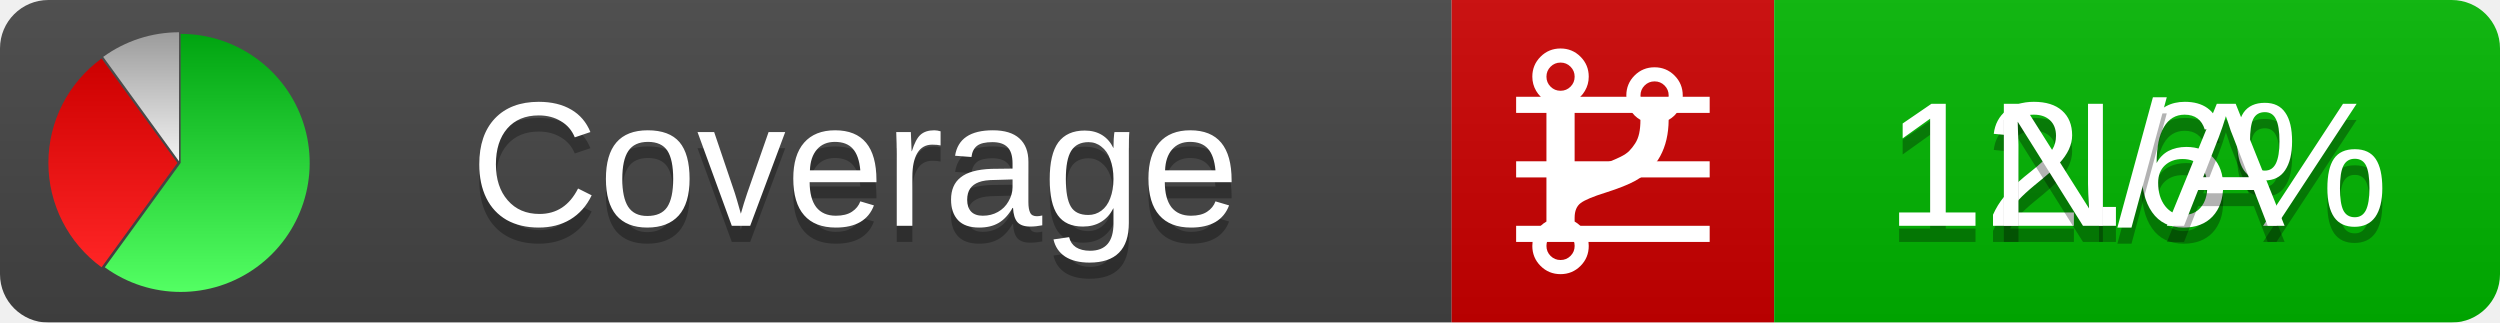
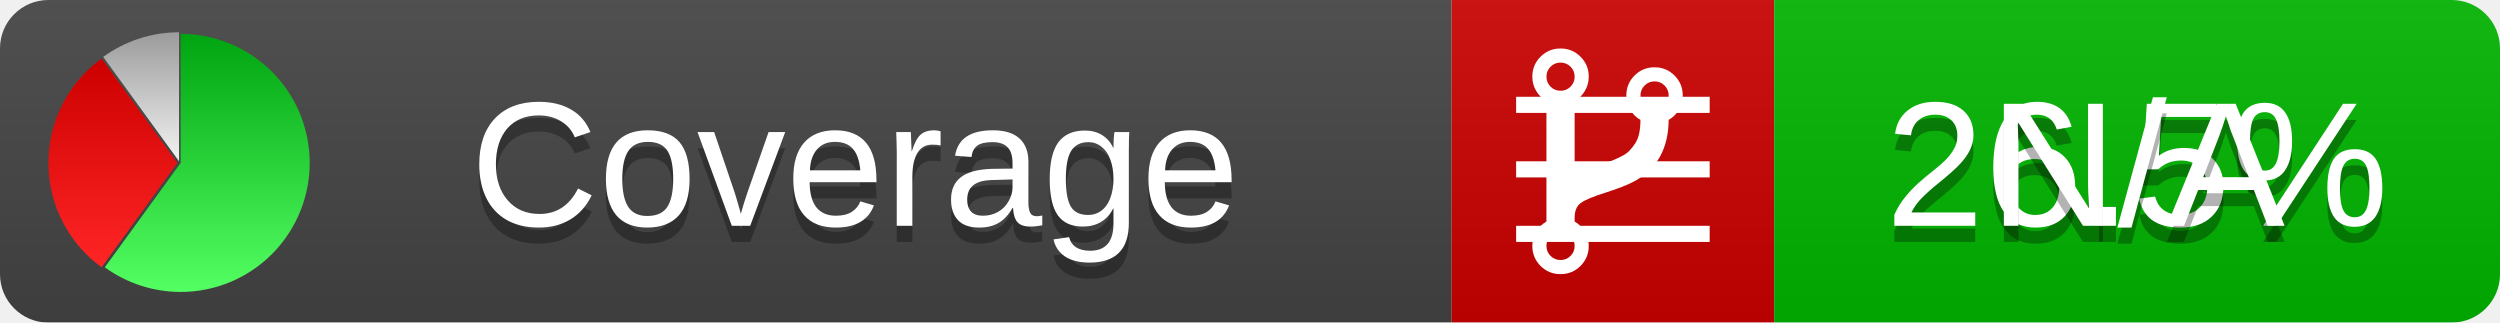
<svg xmlns="http://www.w3.org/2000/svg" xmlns:xlink="http://www.w3.org/1999/xlink" width="155" height="20">
  <style type="text/css">
          
            @keyframes fadeout {
              0 % { visibility: visible; opacity: 1; }
              40% { visibility: visible; opacity: 1; }
              50% { visibility: hidden; opacity: 0; }
              90% { visibility: hidden; opacity: 0; }
              100% { visibility: visible; opacity: 1; }
            }
            @keyframes fadein {
              0% { visibility: hidden; opacity: 0; }
              40% { visibility: hidden; opacity: 0; }
              50% { visibility: visible; opacity: 1; }
              90% { visibility: visible; opacity: 1; }
              100% { visibility: hidden; opacity: 0; }
            }
            .linecoverage {
                animation-duration: 10s;
                animation-name: fadeout;
                animation-iteration-count: infinite;
            }
            .branchcoverage {
                animation-duration: 10s;
                animation-name: fadein;
                animation-iteration-count: infinite;
            }
          
    </style>
  <defs>
    <linearGradient id="gradient" x2="0" y2="100%">
      <stop offset="0" stop-color="#bbb" stop-opacity=".1" />
      <stop offset="1" stop-opacity=".1" />
    </linearGradient>
    <linearGradient id="green" x2="0" y2="100%">
      <stop offset="0" stop-color="#00A410" />
      <stop offset="1" stop-color="#53FF63" />
    </linearGradient>
    <linearGradient id="red" x2="0" y2="100%">
      <stop offset="0" stop-color="#C00" />
      <stop offset="1" stop-color="#FF2525" />
    </linearGradient>
    <linearGradient id="gray" x2="0" y2="100%">
      <stop offset="0" stop-color="#9B9B9B" />
      <stop offset="1" stop-color="#F3F3F3" />
    </linearGradient>
    <mask id="mask">
      <rect width="155" height="20" rx="3" fill="#fff" />
    </mask>
    <g id="icon">
      <path style="fill:url(#green);" d="M205,202.5 l0,-200 a200,200 0 1,1 -117.558,361.803 z" />
      <path style="fill:url(#red);" d="M200,202.5 l-117.558,161.803 a200,200 0 0,1 0,-323.607 z" />
      <path style="fill:url(#gray);" d="M202.5,200 l-117.558,-161.803 a200,200 0 0,1 117.558,-38.196 z" />
    </g>
  </defs>
  <g mask="url(#mask)">
    <rect x="0" y="0" width="90" height="20" fill="#444" />
    <rect x="90" y="0" width="20" height="20" fill="#c00" />
    <rect x="110" y="0" width="45" height="20" fill="#00B600" />
    <rect x="0" y="0" width="155" height="20" fill="url(#gradient)" />
  </g>
  <g>
    <path class="linecoverage" stroke="#fff" d="M94 6.5 h12 M94 10.5 h12 M94 14.5 h12" />
    <path class="branchcoverage" fill="#fff" d="m 97.628,15.247 q 0,-0.364 -0.255,-0.619 -0.255,-0.255 -0.619,-0.255 -0.364,0 -0.619,0.255 -0.255,0.255 -0.255,0.619 0,0.364 0.255,0.619 0.255,0.255 0.619,0.255 0.364,0 0.619,-0.255 0.255,-0.255 0.255,-0.619 z m 0,-10.493 q 0,-0.364 -0.255,-0.619 -0.255,-0.255 -0.619,-0.255 -0.364,0 -0.619,0.255 -0.255,0.255 -0.255,0.619 0,0.364 0.255,0.619 0.255,0.255 0.619,0.255 0.364,0 0.619,-0.255 0.255,-0.255 0.255,-0.619 z m 5.83,1.166 q 0,-0.364 -0.255,-0.619 -0.255,-0.255 -0.619,-0.255 -0.364,0 -0.619,0.255 -0.255,0.255 -0.255,0.619 0,0.364 0.255,0.619 0.255,0.255 0.619,0.255 0.364,0 0.619,-0.255 0.255,-0.255 0.255,-0.619 z m 0.874,0 q 0,0.474 -0.237,0.879 -0.237,0.405 -0.638,0.633 -0.018,2.614 -2.059,3.771 -0.619,0.346 -1.849,0.738 -1.166,0.364 -1.544,0.647 -0.378,0.282 -0.378,0.911 l 0,0.237 q 0.401,0.228 0.638,0.633 0.237,0.405 0.237,0.879 0,0.729 -0.51,1.239 -0.51,0.51 -1.239,0.51 -0.729,0 -1.239,-0.51 -0.51,-0.51 -0.51,-1.239 0,-0.474 0.237,-0.879 0.237,-0.405 0.638,-0.633 l 0,-7.469 q -0.401,-0.228 -0.638,-0.633 -0.237,-0.405 -0.237,-0.879 0,-0.729 0.51,-1.239 0.51,-0.51 1.239,-0.51 0.729,0 1.239,0.51 0.51,0.51 0.51,1.239 0,0.474 -0.237,0.879 -0.237,0.405 -0.638,0.633 l 0,4.527 q 0.492,-0.237 1.403,-0.519 0.501,-0.155 0.797,-0.269 0.296,-0.114 0.642,-0.282 0.346,-0.169 0.537,-0.36 0.191,-0.191 0.369,-0.465 0.178,-0.273 0.255,-0.633 0.077,-0.36 0.077,-0.833 -0.401,-0.228 -0.638,-0.633 -0.237,-0.405 -0.237,-0.879 0,-0.729 0.51,-1.239 0.51,-0.51 1.239,-0.51 0.729,0 1.239,0.51 0.51,0.51 0.51,1.239 z" />
  </g>
  <g fill="#fff" text-anchor="middle" font-family="Verdana,Arial,Geneva,sans-serif" font-size="11">
    <a xlink:href="https://github.com/danielpalme/ReportGenerator" target="_top">
      <use xlink:href="#icon" transform="translate(3,2) scale(.04)" />
    </a>
    <text x="53" y="15" fill="#010101" fill-opacity=".3">Coverage</text>
    <text x="53" y="14" fill="#fff">Coverage</text>
-     <text class="linecoverage" x="132.5" y="15" fill="#010101" fill-opacity=".3">12.6%</text>
-     <text class="linecoverage" x="132.5" y="14">12.6%</text>
+     <text class="linecoverage" x="132.5" y="15" fill="#010101" fill-opacity=".3">26.5%</text>
+     <text class="linecoverage" x="132.5" y="14">26.5%</text>
    <text class="branchcoverage" x="132.5" y="15" fill="#010101" fill-opacity=".3">N/A</text>
    <text class="branchcoverage" x="132.5" y="14">N/A</text>
  </g>
  <g>
    <rect class="linecoverage" x="90" y="0" width="65" height="20" fill-opacity="0" />
    <rect class="branchcoverage" x="90" y="0" width="65" height="20" fill-opacity="0" />
  </g>
</svg>
